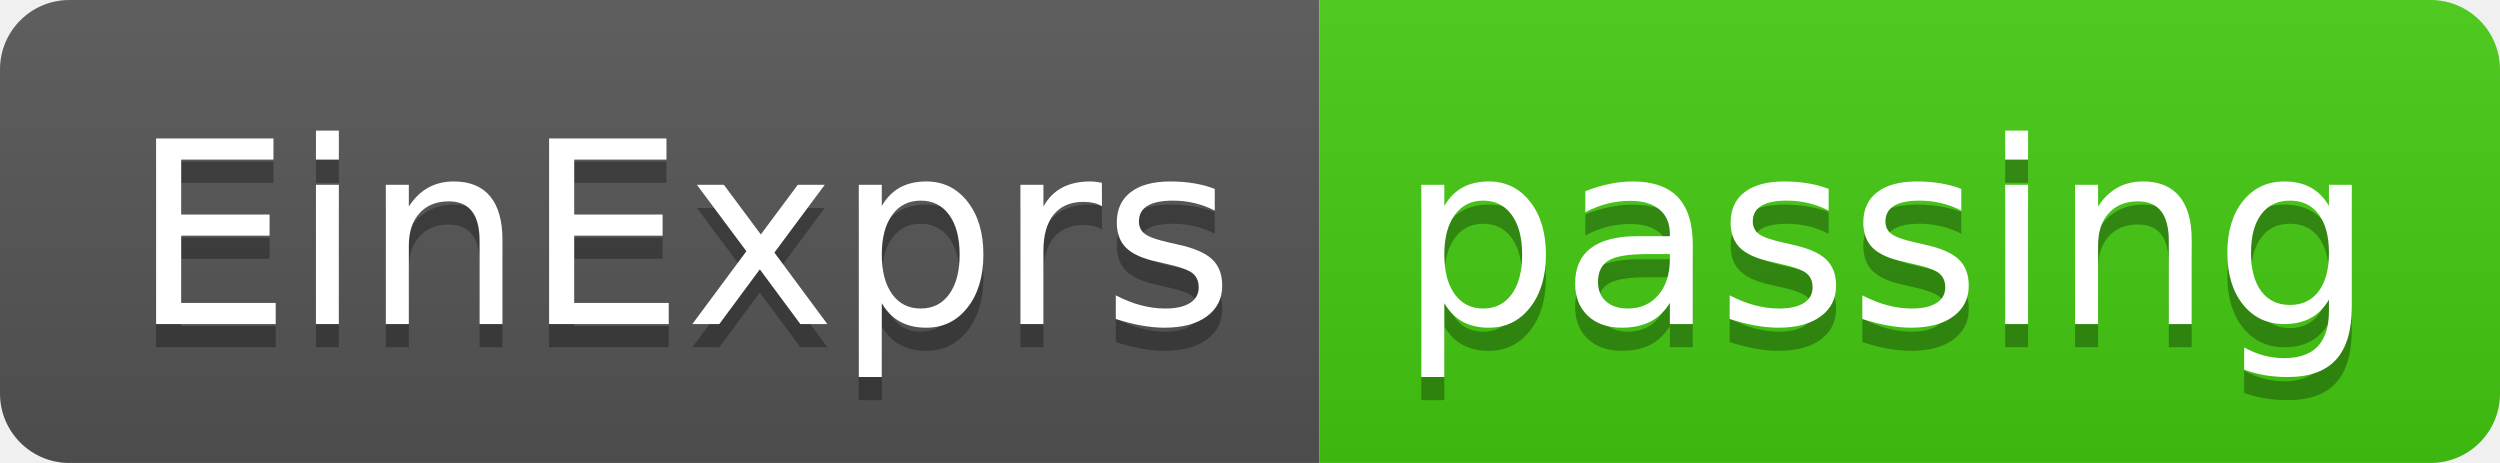
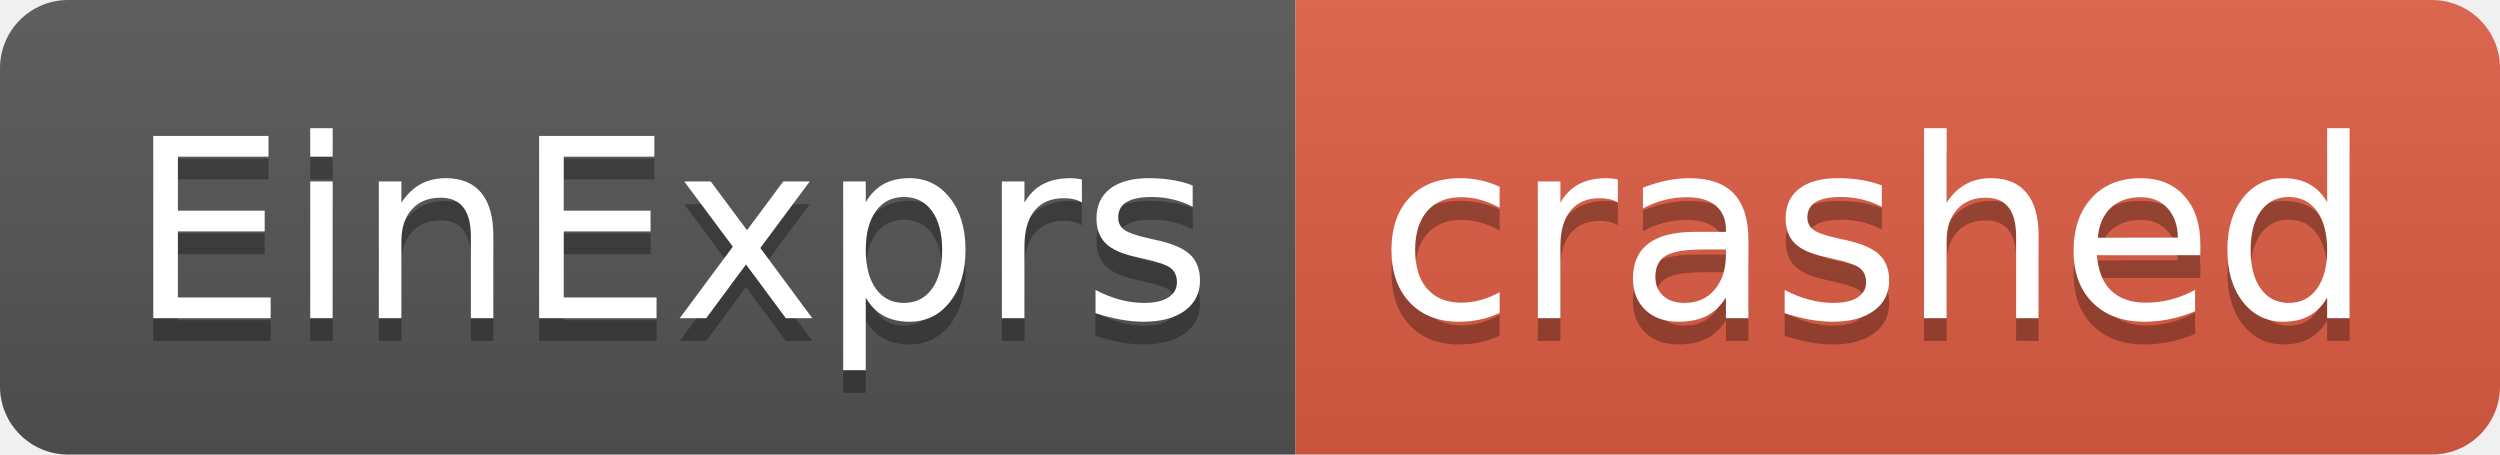
- <svg xmlns="http://www.w3.org/2000/svg" width="108" height="20" role="img" aria-label="EinExprs: passing">
+ <svg xmlns="http://www.w3.org/2000/svg" width="110" height="20" role="img" aria-label="EinExprs: crashed">
  <linearGradient id="s" x2="0" y2="100%">
    <stop offset="0" stop-color="#bbb" stop-opacity=".1" />
    <stop offset="1" stop-opacity=".1" />
  </linearGradient>
  <clipPath id="r">
-     <rect width="108" height="20" rx="3" fill="#fff" />
+     <rect width="110" height="20" rx="3" fill="#fff" />
  </clipPath>
  <g clip-path="url(#r)">
    <rect width="57" height="20" fill="#555" />
-     <rect x="57" width="51" height="20" fill="#4c1" />
-     <rect width="108" height="20" fill="url(#s)" />
+     <rect x="57" width="53" height="20" fill="#e05d44" />
+     <rect width="110" height="20" fill="url(#s)" />
  </g>
  <g fill="#fff" text-anchor="middle" font-family="Verdana,Geneva,DejaVu Sans,sans-serif" text-rendering="geometricPrecision" font-size="110">
    <text aria-hidden="true" x="295" y="150" fill="#010101" fill-opacity=".3" transform="scale(.1)" textLength="470">EinExprs</text>
    <text x="295" y="140" transform="scale(.1)" fill="#fff" textLength="470">EinExprs</text>
-     <text aria-hidden="true" x="815" y="150" fill="#010101" fill-opacity=".3" transform="scale(.1)" textLength="410">passing</text>
-     <text x="815" y="140" transform="scale(.1)" fill="#fff" textLength="410">passing</text>
+     <text aria-hidden="true" x="825" y="150" fill="#010101" fill-opacity=".3" transform="scale(.1)" textLength="430">crashed</text>
+     <text x="825" y="140" transform="scale(.1)" fill="#fff" textLength="430">crashed</text>
  </g>
</svg>
